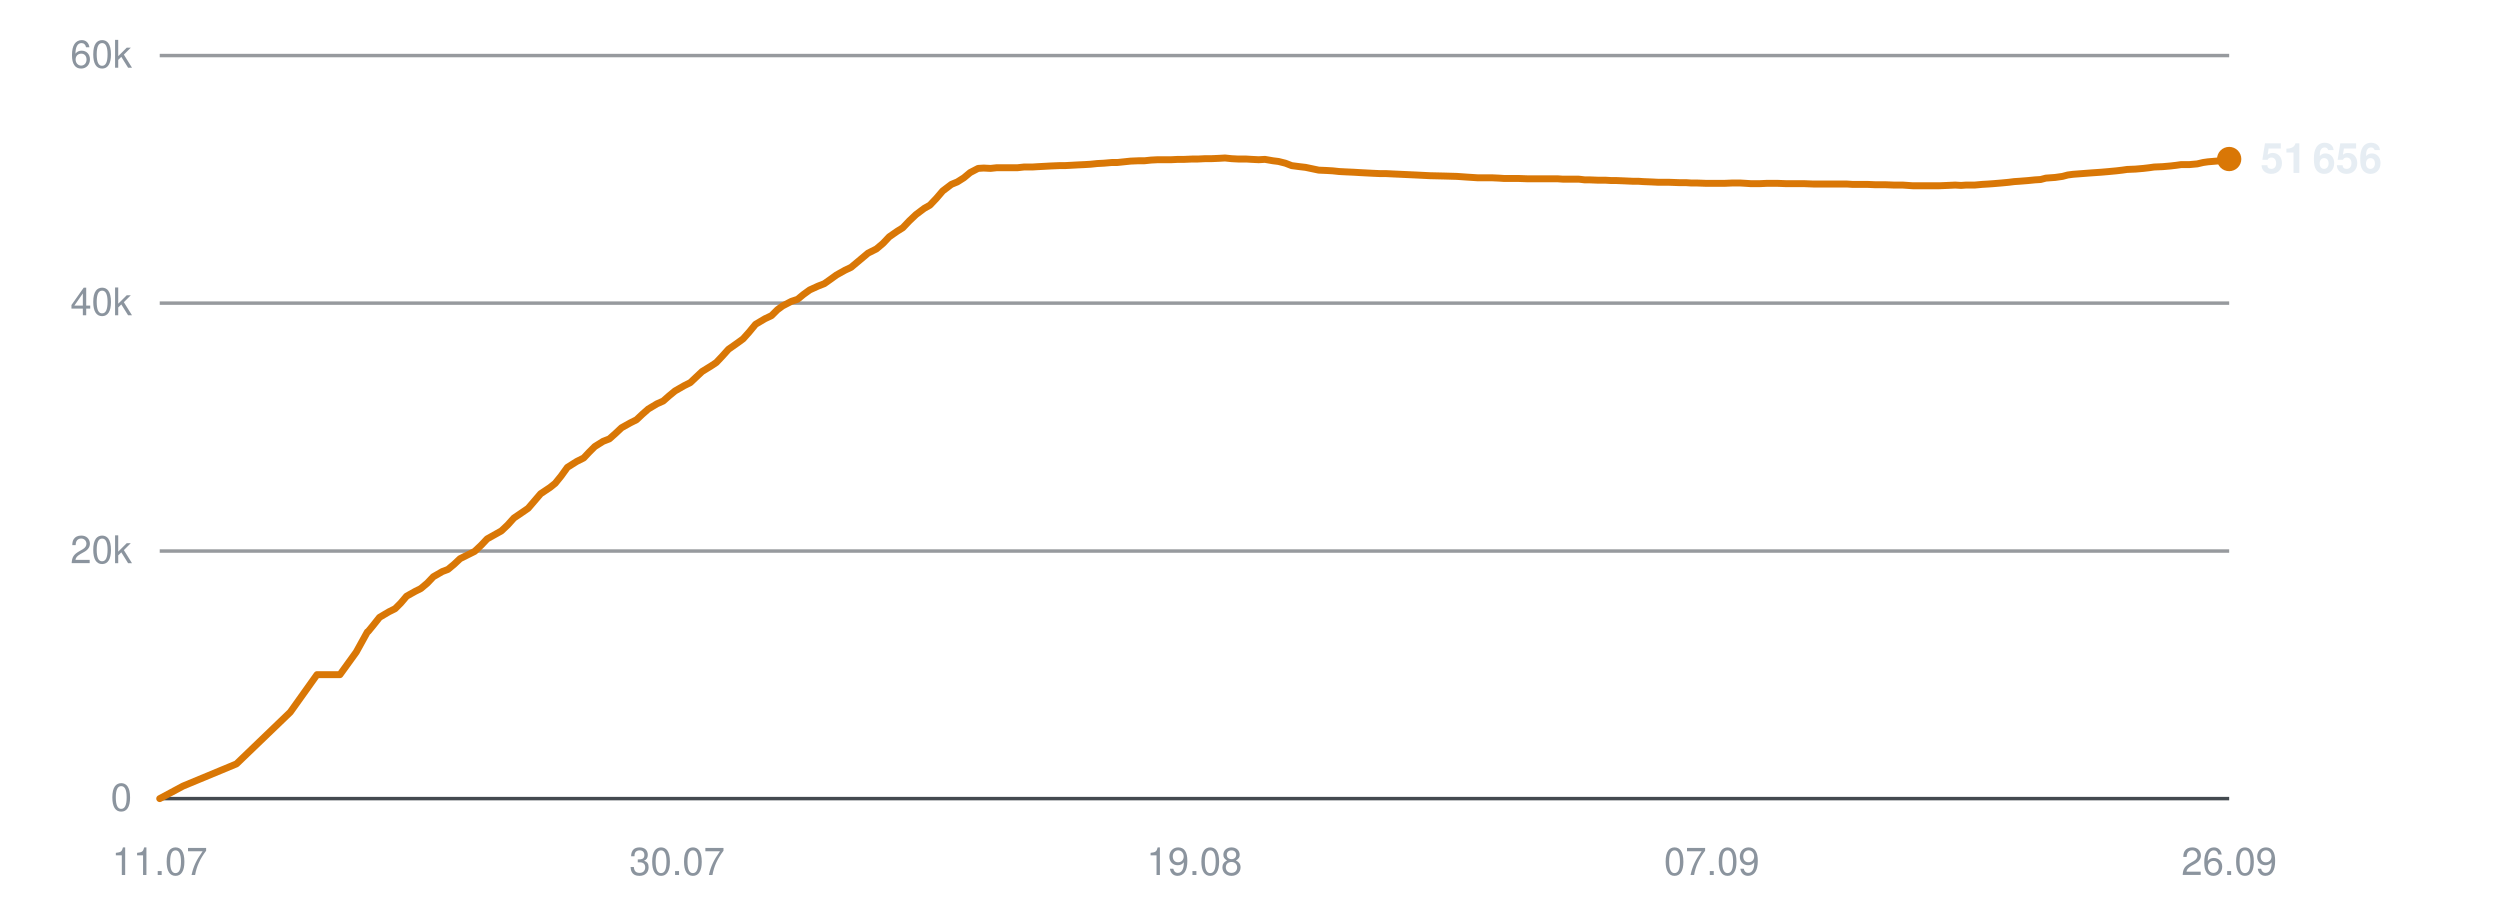
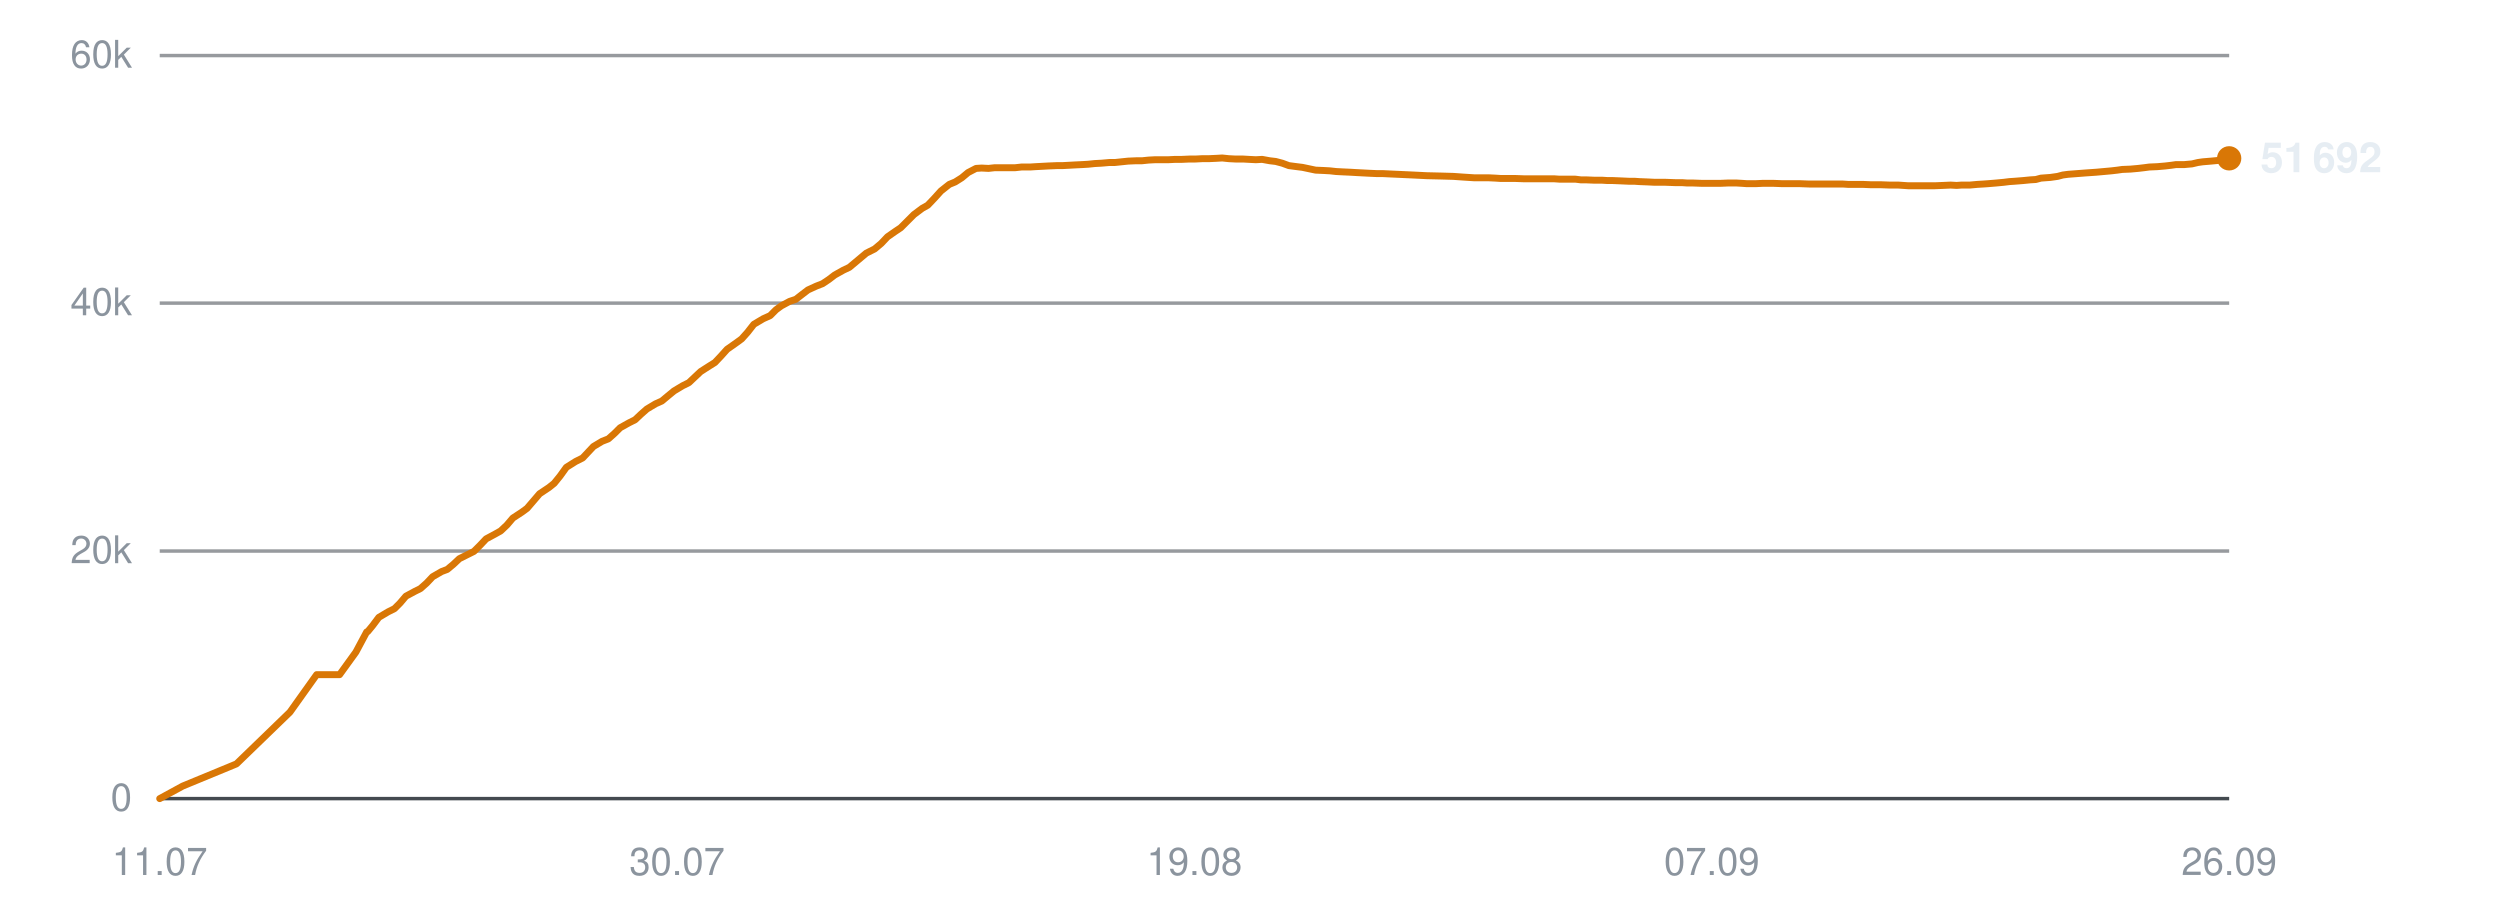
<svg xmlns="http://www.w3.org/2000/svg" viewBox="0 0 720 260" width="720" height="260" role="img" aria-label="Subscribers over time">
  <line x1="46" y1="230.0" x2="642" y2="230.0" stroke="#30363d" stroke-width="1" opacity="0.9" />
  <text x="38" y="233.5" text-anchor="end" font-family="-apple-system,BlinkMacSystemFont,'Segoe UI',Helvetica,Arial,sans-serif" font-size="11" fill="#8b949e">0</text>
  <line x1="46" y1="158.7" x2="642" y2="158.7" stroke="#30363d" stroke-width="1" opacity="0.5" />
  <text x="38" y="162.2" text-anchor="end" font-family="-apple-system,BlinkMacSystemFont,'Segoe UI',Helvetica,Arial,sans-serif" font-size="11" fill="#8b949e">20k</text>
  <line x1="46" y1="87.3" x2="642" y2="87.3" stroke="#30363d" stroke-width="1" opacity="0.5" />
  <text x="38" y="90.8" text-anchor="end" font-family="-apple-system,BlinkMacSystemFont,'Segoe UI',Helvetica,Arial,sans-serif" font-size="11" fill="#8b949e">40k</text>
  <line x1="46" y1="16.0" x2="642" y2="16.0" stroke="#30363d" stroke-width="1" opacity="0.5" />
  <text x="38" y="19.5" text-anchor="end" font-family="-apple-system,BlinkMacSystemFont,'Segoe UI',Helvetica,Arial,sans-serif" font-size="11" fill="#8b949e">60k</text>
  <text x="46.0" y="252" text-anchor="middle" font-family="-apple-system,BlinkMacSystemFont,'Segoe UI',Helvetica,Arial,sans-serif" font-size="11" fill="#8b949e">11.07</text>
  <text x="195.0" y="252" text-anchor="middle" font-family="-apple-system,BlinkMacSystemFont,'Segoe UI',Helvetica,Arial,sans-serif" font-size="11" fill="#8b949e">30.07</text>
  <text x="344.0" y="252" text-anchor="middle" font-family="-apple-system,BlinkMacSystemFont,'Segoe UI',Helvetica,Arial,sans-serif" font-size="11" fill="#8b949e">19.08</text>
  <text x="493.0" y="252" text-anchor="middle" font-family="-apple-system,BlinkMacSystemFont,'Segoe UI',Helvetica,Arial,sans-serif" font-size="11" fill="#8b949e">07.09</text>
  <text x="642.0" y="252" text-anchor="middle" font-family="-apple-system,BlinkMacSystemFont,'Segoe UI',Helvetica,Arial,sans-serif" font-size="11" fill="#8b949e">26.09</text>
-   <polyline points="46.0,230.0 52.7,226.4 68.1,220.0 83.6,205.1 91.3,194.3 97.9,194.3 102.6,187.8 105.8,182.0 106.0,181.9 106.0,181.9 107.4,180.2 109.3,177.8 112.0,176.2 113.8,175.3 115.4,173.7 117.1,171.7 119.6,170.3 121.2,169.5 123.1,167.9 124.8,166.1 127.4,164.6 129.0,164.0 130.8,162.5 132.5,160.9 135.1,159.6 136.7,158.8 138.6,157.0 140.3,155.2 142.8,153.8 144.4,152.9 146.2,151.2 148.0,149.2 150.5,147.5 152.1,146.4 153.9,144.3 155.7,142.2 158.4,140.4 159.9,139.2 161.6,137.1 163.4,134.6 166.1,132.9 168.1,131.9 169.7,130.2 171.3,128.6 173.7,127.1 175.5,126.4 177.3,124.8 179.0,123.2 181.5,121.8 183.3,120.9 185.0,119.3 186.7,117.8 189.2,116.3 191.0,115.5 192.7,114.0 194.4,112.6 197.0,111.1 198.8,110.2 200.5,108.6 202.2,107.0 204.8,105.4 206.3,104.4 208.0,102.6 209.8,100.6 212.5,98.7 214.0,97.6 215.7,95.7 217.6,93.4 220.3,91.8 222.2,90.9 223.9,89.2 225.4,88.1 227.9,86.8 229.7,86.2 231.4,84.8 233.2,83.5 235.6,82.4 237.4,81.7 239.1,80.5 240.9,79.2 243.4,77.8 245.1,77.0 246.9,75.5 250.0,72.9 252.4,71.7 254.3,70.1 256.1,68.2 258.4,66.6 260.0,65.6 261.9,63.6 263.8,61.8 266.2,60.0 267.8,59.1 269.7,57.1 271.5,55.0 274.0,53.1 275.7,52.4 277.6,51.2 279.4,49.7 281.7,48.5 283.3,48.4 285.3,48.5 287.1,48.3 289.5,48.3 291.1,48.3 293.1,48.3 294.9,48.1 297.3,48.1 298.9,48.0 300.8,47.9 302.6,47.8 305.0,47.7 306.6,47.7 308.5,47.6 310.3,47.5 312.4,47.4 314.1,47.3 316.0,47.1 317.9,47.0 320.2,46.8 321.8,46.8 323.7,46.6 325.6,46.4 327.9,46.3 329.6,46.3 331.5,46.1 333.4,46.0 335.6,46.0 337.3,46.0 339.3,45.9 341.1,45.9 343.4,45.8 345.0,45.8 347.0,45.7 348.8,45.7 351.1,45.6 352.8,45.5 354.7,45.7 356.6,45.8 358.9,45.8 360.5,45.9 362.5,46.0 364.3,45.9 366.6,46.3 368.2,46.5 370.2,47.0 372.0,47.7 374.3,48.0 376.0,48.2 377.9,48.6 379.8,49.0 382.1,49.1 383.8,49.2 385.7,49.4 387.6,49.5 389.8,49.6 391.5,49.7 393.4,49.8 395.3,49.9 397.5,50.0 399.2,50.0 401.2,50.1 403.4,50.2 407.8,50.4 411.8,50.6 416.1,50.7 419.6,50.8 422.4,51.0 425.5,51.2 426.9,51.2 429.6,51.2 431.7,51.3 433.2,51.4 434.7,51.4 437.4,51.4 440.1,51.5 442.9,51.5 445.0,51.5 447.1,51.5 448.7,51.5 450.1,51.6 452.6,51.6 454.7,51.6 456.4,51.8 457.8,51.8 460.3,51.9 462.4,51.9 464.1,52.0 465.6,52.0 468.0,52.1 470.2,52.2 471.8,52.2 473.2,52.3 475.7,52.4 477.7,52.5 479.2,52.5 480.8,52.5 483.5,52.6 485.5,52.6 487.0,52.7 488.6,52.7 491.3,52.8 493.8,52.8 496.7,52.8 499.0,52.7 501.1,52.7 502.8,52.8 504.3,52.9 506.7,52.9 508.9,52.8 510.6,52.8 511.9,52.8 514.5,52.9 516.6,52.9 518.2,52.9 519.7,52.9 522.2,53.0 524.4,53.0 526.0,53.0 527.4,53.0 529.9,53.0 531.9,53.0 533.4,53.1 535.0,53.1 537.7,53.1 540.0,53.2 541.4,53.2 542.9,53.2 545.5,53.3 548.0,53.3 550.9,53.5 553.2,53.5 555.4,53.5 557.1,53.5 558.5,53.5 560.9,53.4 563.1,53.3 564.8,53.4 566.2,53.3 568.7,53.3 570.9,53.1 572.6,53.0 574.0,52.9 576.4,52.7 578.5,52.5 580.1,52.3 581.6,52.2 584.1,52.0 586.1,51.8 587.7,51.7 589.2,51.3 591.9,51.1 594.0,50.8 595.5,50.4 597.0,50.2 599.6,50.0 602.2,49.8 605.1,49.6 607.4,49.4 609.5,49.2 611.2,49.0 612.6,48.8 615.0,48.7 617.3,48.5 619.0,48.3 620.4,48.1 622.8,48.0 625.1,47.8 626.8,47.6 628.2,47.4 630.6,47.4 632.8,47.2 634.5,46.8 635.9,46.6 638.3,46.4 640.4,46.2 642.0,45.8" fill="none" stroke="#d97706" stroke-width="2" stroke-linejoin="round" stroke-linecap="round" />
-   <circle cx="642.0" cy="45.8" r="3.5" fill="#d97706" />
-   <text x="651.0" y="49.8" font-family="-apple-system,BlinkMacSystemFont,'Segoe UI',Helvetica,Arial,sans-serif" font-size="12" font-weight="600" fill="#e6edf3">51 656</text>
+   <polyline points="46.0,230.0 52.6,226.4 68.1,220.0 83.5,205.1 91.2,194.3 97.8,194.3 102.5,187.8 105.6,182.0 105.8,181.9 105.9,181.9 107.3,180.2 109.1,177.8 111.8,176.2 113.6,175.3 115.2,173.7 116.9,171.7 119.5,170.3 121.1,169.5 122.9,167.9 124.6,166.1 127.2,164.6 128.8,164.0 130.6,162.5 132.3,160.9 134.9,159.6 136.5,158.8 138.3,157.0 140.0,155.2 142.6,153.8 144.2,152.9 146.0,151.2 147.7,149.2 150.3,147.5 151.8,146.4 153.6,144.3 155.4,142.2 158.1,140.4 159.6,139.2 161.3,137.1 163.1,134.6 165.8,132.9 167.8,131.9 169.4,130.2 170.9,128.6 173.4,127.1 175.2,126.4 177.0,124.8 178.6,123.2 181.1,121.8 182.9,120.9 184.6,119.3 186.3,117.8 188.8,116.3 190.6,115.5 192.4,114.0 194.1,112.6 196.6,111.1 198.4,110.2 200.1,108.6 201.8,107.0 204.3,105.4 205.9,104.4 207.6,102.6 209.4,100.6 212.1,98.7 213.6,97.6 215.3,95.7 217.1,93.4 219.8,91.8 221.8,90.9 223.5,89.2 225.0,88.1 227.4,86.8 229.2,86.2 231.0,84.8 232.7,83.5 235.1,82.4 236.9,81.7 238.7,80.5 240.4,79.2 242.9,77.8 244.6,77.0 246.4,75.5 249.5,72.9 251.9,71.7 253.8,70.1 255.6,68.2 257.9,66.6 259.4,65.6 261.4,63.6 263.2,61.8 265.6,60.0 267.2,59.1 269.1,57.1 271.0,55.0 273.4,53.1 275.1,52.4 277.0,51.2 278.8,49.7 281.1,48.5 282.7,48.4 284.7,48.5 286.5,48.3 288.9,48.3 290.5,48.3 292.4,48.3 294.2,48.1 296.7,48.1 298.2,48.0 300.1,47.9 301.9,47.8 304.3,47.7 305.9,47.7 307.8,47.6 309.6,47.5 311.7,47.4 313.4,47.3 315.3,47.1 317.2,47.0 319.5,46.8 321.1,46.8 323.0,46.6 324.9,46.4 327.2,46.3 328.9,46.3 330.8,46.1 332.7,46.0 334.9,46.0 336.5,46.0 338.5,45.9 340.4,45.9 342.6,45.8 344.3,45.8 346.2,45.7 348.1,45.7 350.3,45.6 352.0,45.5 353.9,45.7 355.8,45.8 358.0,45.8 359.7,45.9 361.7,46.0 363.5,45.9 365.7,46.3 367.4,46.5 369.3,47.0 371.2,47.7 373.5,48.0 375.1,48.2 377.0,48.6 378.9,49.0 381.2,49.1 383.0,49.2 384.8,49.4 386.7,49.5 388.9,49.6 390.6,49.7 392.5,49.8 394.4,49.9 396.6,50.0 398.3,50.0 400.3,50.1 402.5,50.2 406.9,50.4 410.9,50.6 415.1,50.7 418.6,50.8 421.4,51.0 424.5,51.2 425.9,51.2 428.6,51.2 430.7,51.3 432.2,51.4 433.7,51.4 436.4,51.4 439.1,51.5 441.9,51.5 444.0,51.5 446.1,51.5 447.7,51.5 449.1,51.6 451.5,51.6 453.7,51.6 455.3,51.8 456.8,51.8 459.2,51.9 461.4,51.9 463.0,52.0 464.5,52.0 466.9,52.1 469.1,52.2 470.7,52.2 472.1,52.3 474.6,52.4 476.6,52.5 478.1,52.5 479.7,52.5 482.4,52.6 484.4,52.6 485.8,52.7 487.4,52.7 490.1,52.8 492.7,52.8 495.5,52.8 497.8,52.7 500.0,52.7 501.7,52.8 503.1,52.9 505.6,52.9 507.7,52.8 509.4,52.8 510.7,52.8 513.3,52.9 515.4,52.9 517.0,52.9 518.4,52.9 521.0,53.0 523.1,53.0 524.8,53.0 526.2,53.0 528.7,53.0 530.7,53.0 532.2,53.1 533.8,53.1 536.4,53.1 538.7,53.2 540.1,53.2 541.6,53.2 544.2,53.3 546.7,53.3 549.6,53.5 551.9,53.5 554.1,53.5 555.8,53.5 557.2,53.5 559.6,53.4 561.8,53.3 563.5,53.4 564.9,53.3 567.3,53.3 569.5,53.1 571.2,53.0 572.6,52.9 575.0,52.7 577.1,52.5 578.7,52.3 580.2,52.2 582.7,52.0 584.7,51.8 586.3,51.7 587.8,51.3 590.5,51.1 592.6,50.8 594.1,50.4 595.6,50.2 598.2,50.0 600.8,49.8 603.7,49.6 605.9,49.4 608.1,49.2 609.8,49.0 611.2,48.8 613.6,48.7 615.8,48.5 617.5,48.3 619.0,48.1 621.3,48.0 623.6,47.8 625.3,47.6 626.7,47.4 629.1,47.4 631.3,47.2 633.0,46.8 634.4,46.6 636.8,46.4 638.9,46.2 640.5,45.8 642.0,45.6" fill="none" stroke="#d97706" stroke-width="2" stroke-linejoin="round" stroke-linecap="round" />
+   <circle cx="642.0" cy="45.6" r="3.5" fill="#d97706" />
+   <text x="651.0" y="49.6" font-family="-apple-system,BlinkMacSystemFont,'Segoe UI',Helvetica,Arial,sans-serif" font-size="12" font-weight="600" fill="#e6edf3">51 692</text>
</svg>
